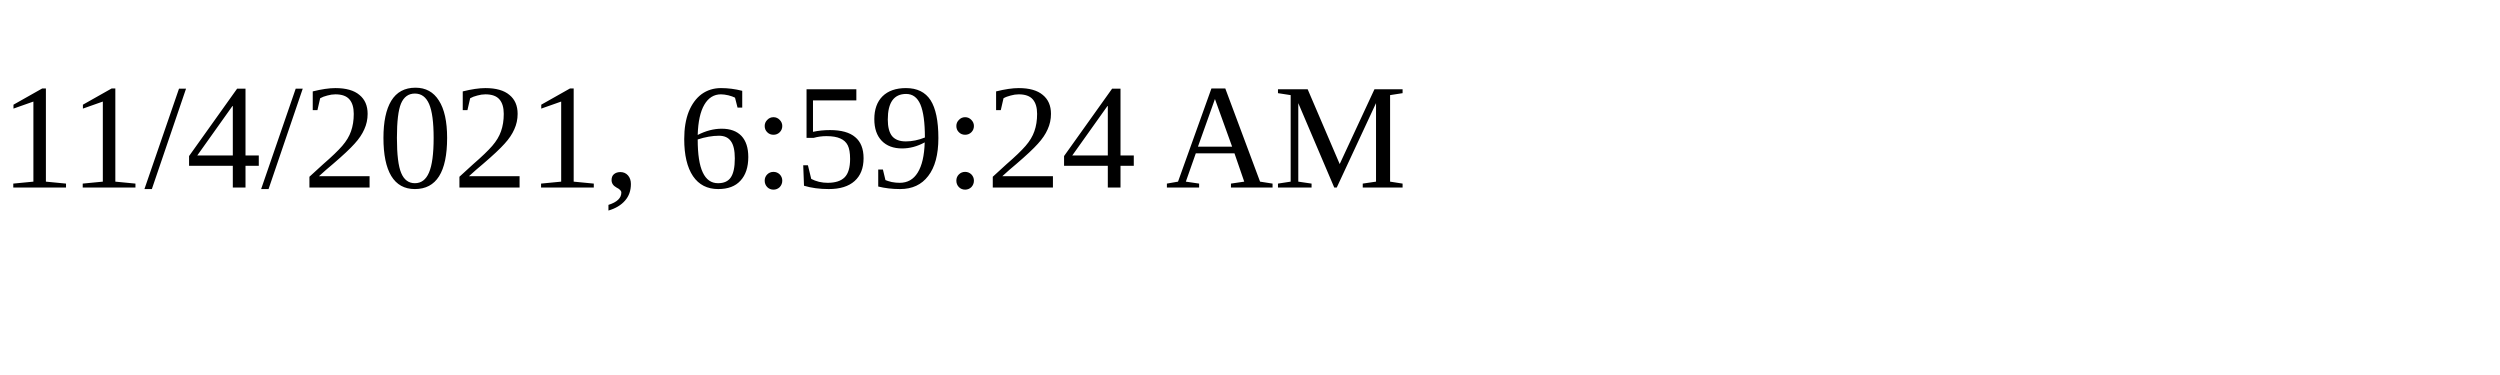
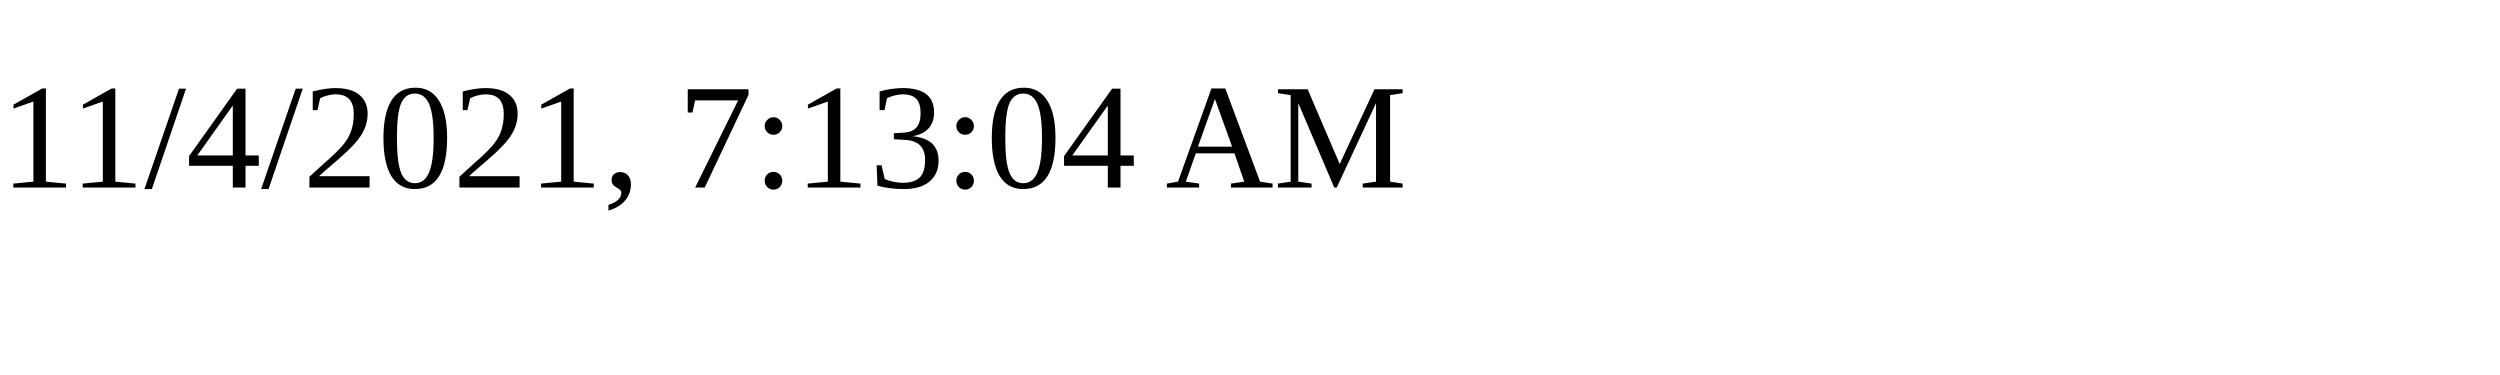
<svg xmlns="http://www.w3.org/2000/svg" height="30" width="200">
-   <text x="0" y="15">11/4/2021, 6:59:24 AM</text>
+   <text x="0" y="15">11/4/2021, 7:13:04 AM</text>
</svg>
